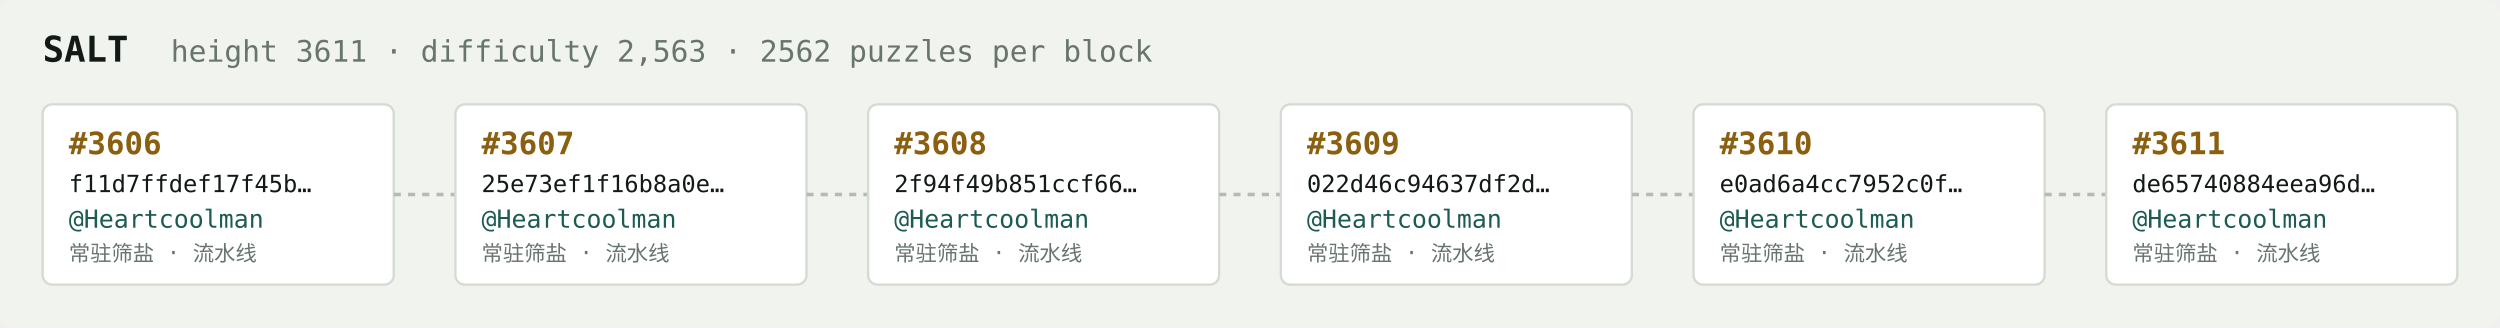
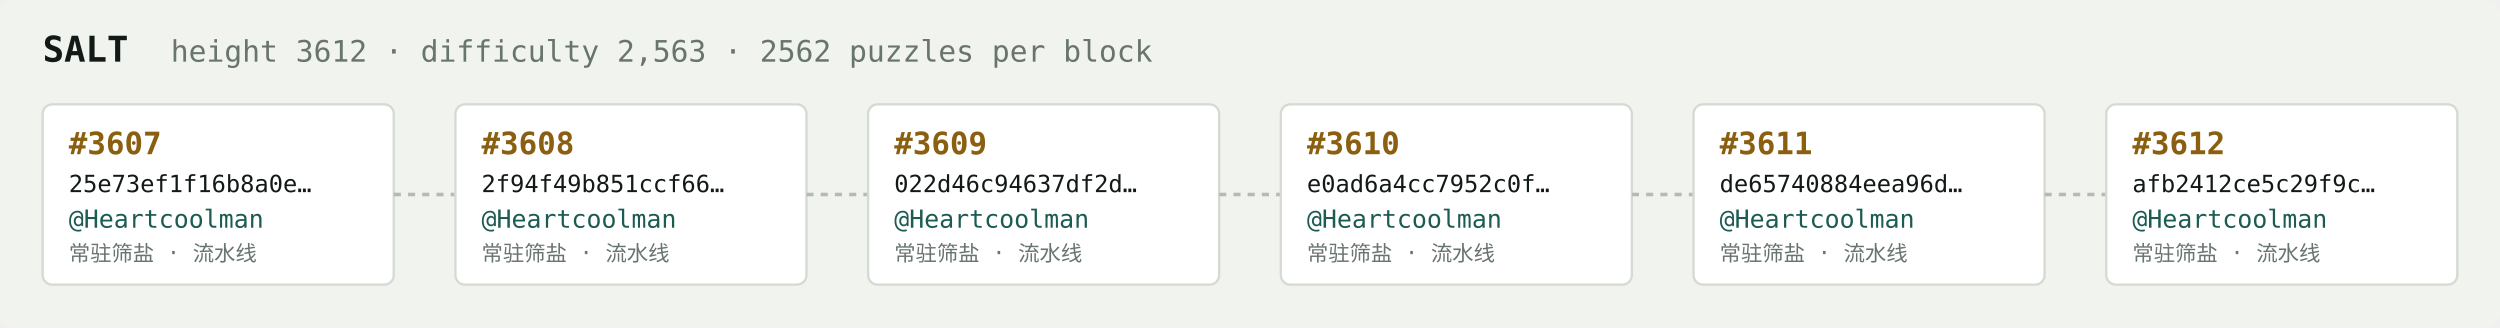
<svg xmlns="http://www.w3.org/2000/svg" width="1054" height="138" viewBox="0 0 1054 138" font-family="ui-monospace,SFMono-Regular,Menlo,monospace">
  <rect fill="#f1f3ef" width="1054" height="138" rx="6" />
  <text x="18" y="26" fill="#121916" font-size="15" font-weight="700">SALT</text>
-   <text x="72" y="26" fill="#68746e" font-size="12.5">height 3611 · difficulty 2,563 · 2562 puzzles per block</text>
+   <text x="72" y="26" fill="#68746e" font-size="12.5">height 3612 · difficulty 2,563 · 2562 puzzles per block</text>
  <rect x="18" y="44" width="148" height="76" rx="4" fill="#ffffff" stroke="#d5dbd2" stroke-width="1" />
-   <text x="29" y="65" fill="#8a5f10" font-size="13" font-weight="700">#3606</text>
-   <text x="29" y="81" fill="#121916" font-size="10">f11d7ffdef17f45b…</text>
+   <text x="29" y="65" fill="#8a5f10" font-size="13" font-weight="700">#3607</text>
+   <text x="29" y="81" fill="#121916" font-size="10">25e73ef1f16b8a0e…</text>
  <text x="29" y="96" fill="#1c5b52" font-size="10.5">@Heartcoolman</text>
  <text x="29" y="110" fill="#68746e" font-size="9">常驻筛盐 · 流水线</text>
  <line x1="166" y1="82.0" x2="192" y2="82.0" stroke="#b3bcb4" stroke-width="1.5" stroke-dasharray="3 3" />
  <rect x="192" y="44" width="148" height="76" rx="4" fill="#ffffff" stroke="#d5dbd2" stroke-width="1" />
-   <text x="203" y="65" fill="#8a5f10" font-size="13" font-weight="700">#3607</text>
-   <text x="203" y="81" fill="#121916" font-size="10">25e73ef1f16b8a0e…</text>
+   <text x="203" y="65" fill="#8a5f10" font-size="13" font-weight="700">#3608</text>
+   <text x="203" y="81" fill="#121916" font-size="10">2f94f49b851ccf66…</text>
  <text x="203" y="96" fill="#1c5b52" font-size="10.5">@Heartcoolman</text>
  <text x="203" y="110" fill="#68746e" font-size="9">常驻筛盐 · 流水线</text>
  <line x1="340" y1="82.0" x2="366" y2="82.0" stroke="#b3bcb4" stroke-width="1.5" stroke-dasharray="3 3" />
  <rect x="366" y="44" width="148" height="76" rx="4" fill="#ffffff" stroke="#d5dbd2" stroke-width="1" />
-   <text x="377" y="65" fill="#8a5f10" font-size="13" font-weight="700">#3608</text>
-   <text x="377" y="81" fill="#121916" font-size="10">2f94f49b851ccf66…</text>
+   <text x="377" y="65" fill="#8a5f10" font-size="13" font-weight="700">#3609</text>
+   <text x="377" y="81" fill="#121916" font-size="10">022d46c94637df2d…</text>
  <text x="377" y="96" fill="#1c5b52" font-size="10.5">@Heartcoolman</text>
  <text x="377" y="110" fill="#68746e" font-size="9">常驻筛盐 · 流水线</text>
  <line x1="514" y1="82.0" x2="540" y2="82.0" stroke="#b3bcb4" stroke-width="1.5" stroke-dasharray="3 3" />
  <rect x="540" y="44" width="148" height="76" rx="4" fill="#ffffff" stroke="#d5dbd2" stroke-width="1" />
-   <text x="551" y="65" fill="#8a5f10" font-size="13" font-weight="700">#3609</text>
-   <text x="551" y="81" fill="#121916" font-size="10">022d46c94637df2d…</text>
+   <text x="551" y="65" fill="#8a5f10" font-size="13" font-weight="700">#3610</text>
+   <text x="551" y="81" fill="#121916" font-size="10">e0ad6a4cc7952c0f…</text>
  <text x="551" y="96" fill="#1c5b52" font-size="10.5">@Heartcoolman</text>
  <text x="551" y="110" fill="#68746e" font-size="9">常驻筛盐 · 流水线</text>
  <line x1="688" y1="82.0" x2="714" y2="82.0" stroke="#b3bcb4" stroke-width="1.5" stroke-dasharray="3 3" />
  <rect x="714" y="44" width="148" height="76" rx="4" fill="#ffffff" stroke="#d5dbd2" stroke-width="1" />
-   <text x="725" y="65" fill="#8a5f10" font-size="13" font-weight="700">#3610</text>
-   <text x="725" y="81" fill="#121916" font-size="10">e0ad6a4cc7952c0f…</text>
+   <text x="725" y="65" fill="#8a5f10" font-size="13" font-weight="700">#3611</text>
+   <text x="725" y="81" fill="#121916" font-size="10">de65740884eea96d…</text>
  <text x="725" y="96" fill="#1c5b52" font-size="10.5">@Heartcoolman</text>
  <text x="725" y="110" fill="#68746e" font-size="9">常驻筛盐 · 流水线</text>
  <line x1="862" y1="82.0" x2="888" y2="82.0" stroke="#b3bcb4" stroke-width="1.5" stroke-dasharray="3 3" />
  <rect x="888" y="44" width="148" height="76" rx="4" fill="#ffffff" stroke="#d5dbd2" stroke-width="1" />
-   <text x="899" y="65" fill="#8a5f10" font-size="13" font-weight="700">#3611</text>
-   <text x="899" y="81" fill="#121916" font-size="10">de65740884eea96d…</text>
+   <text x="899" y="65" fill="#8a5f10" font-size="13" font-weight="700">#3612</text>
+   <text x="899" y="81" fill="#121916" font-size="10">afb2412ce5c29f9c…</text>
  <text x="899" y="96" fill="#1c5b52" font-size="10.5">@Heartcoolman</text>
  <text x="899" y="110" fill="#68746e" font-size="9">常驻筛盐 · 流水线</text>
</svg>
